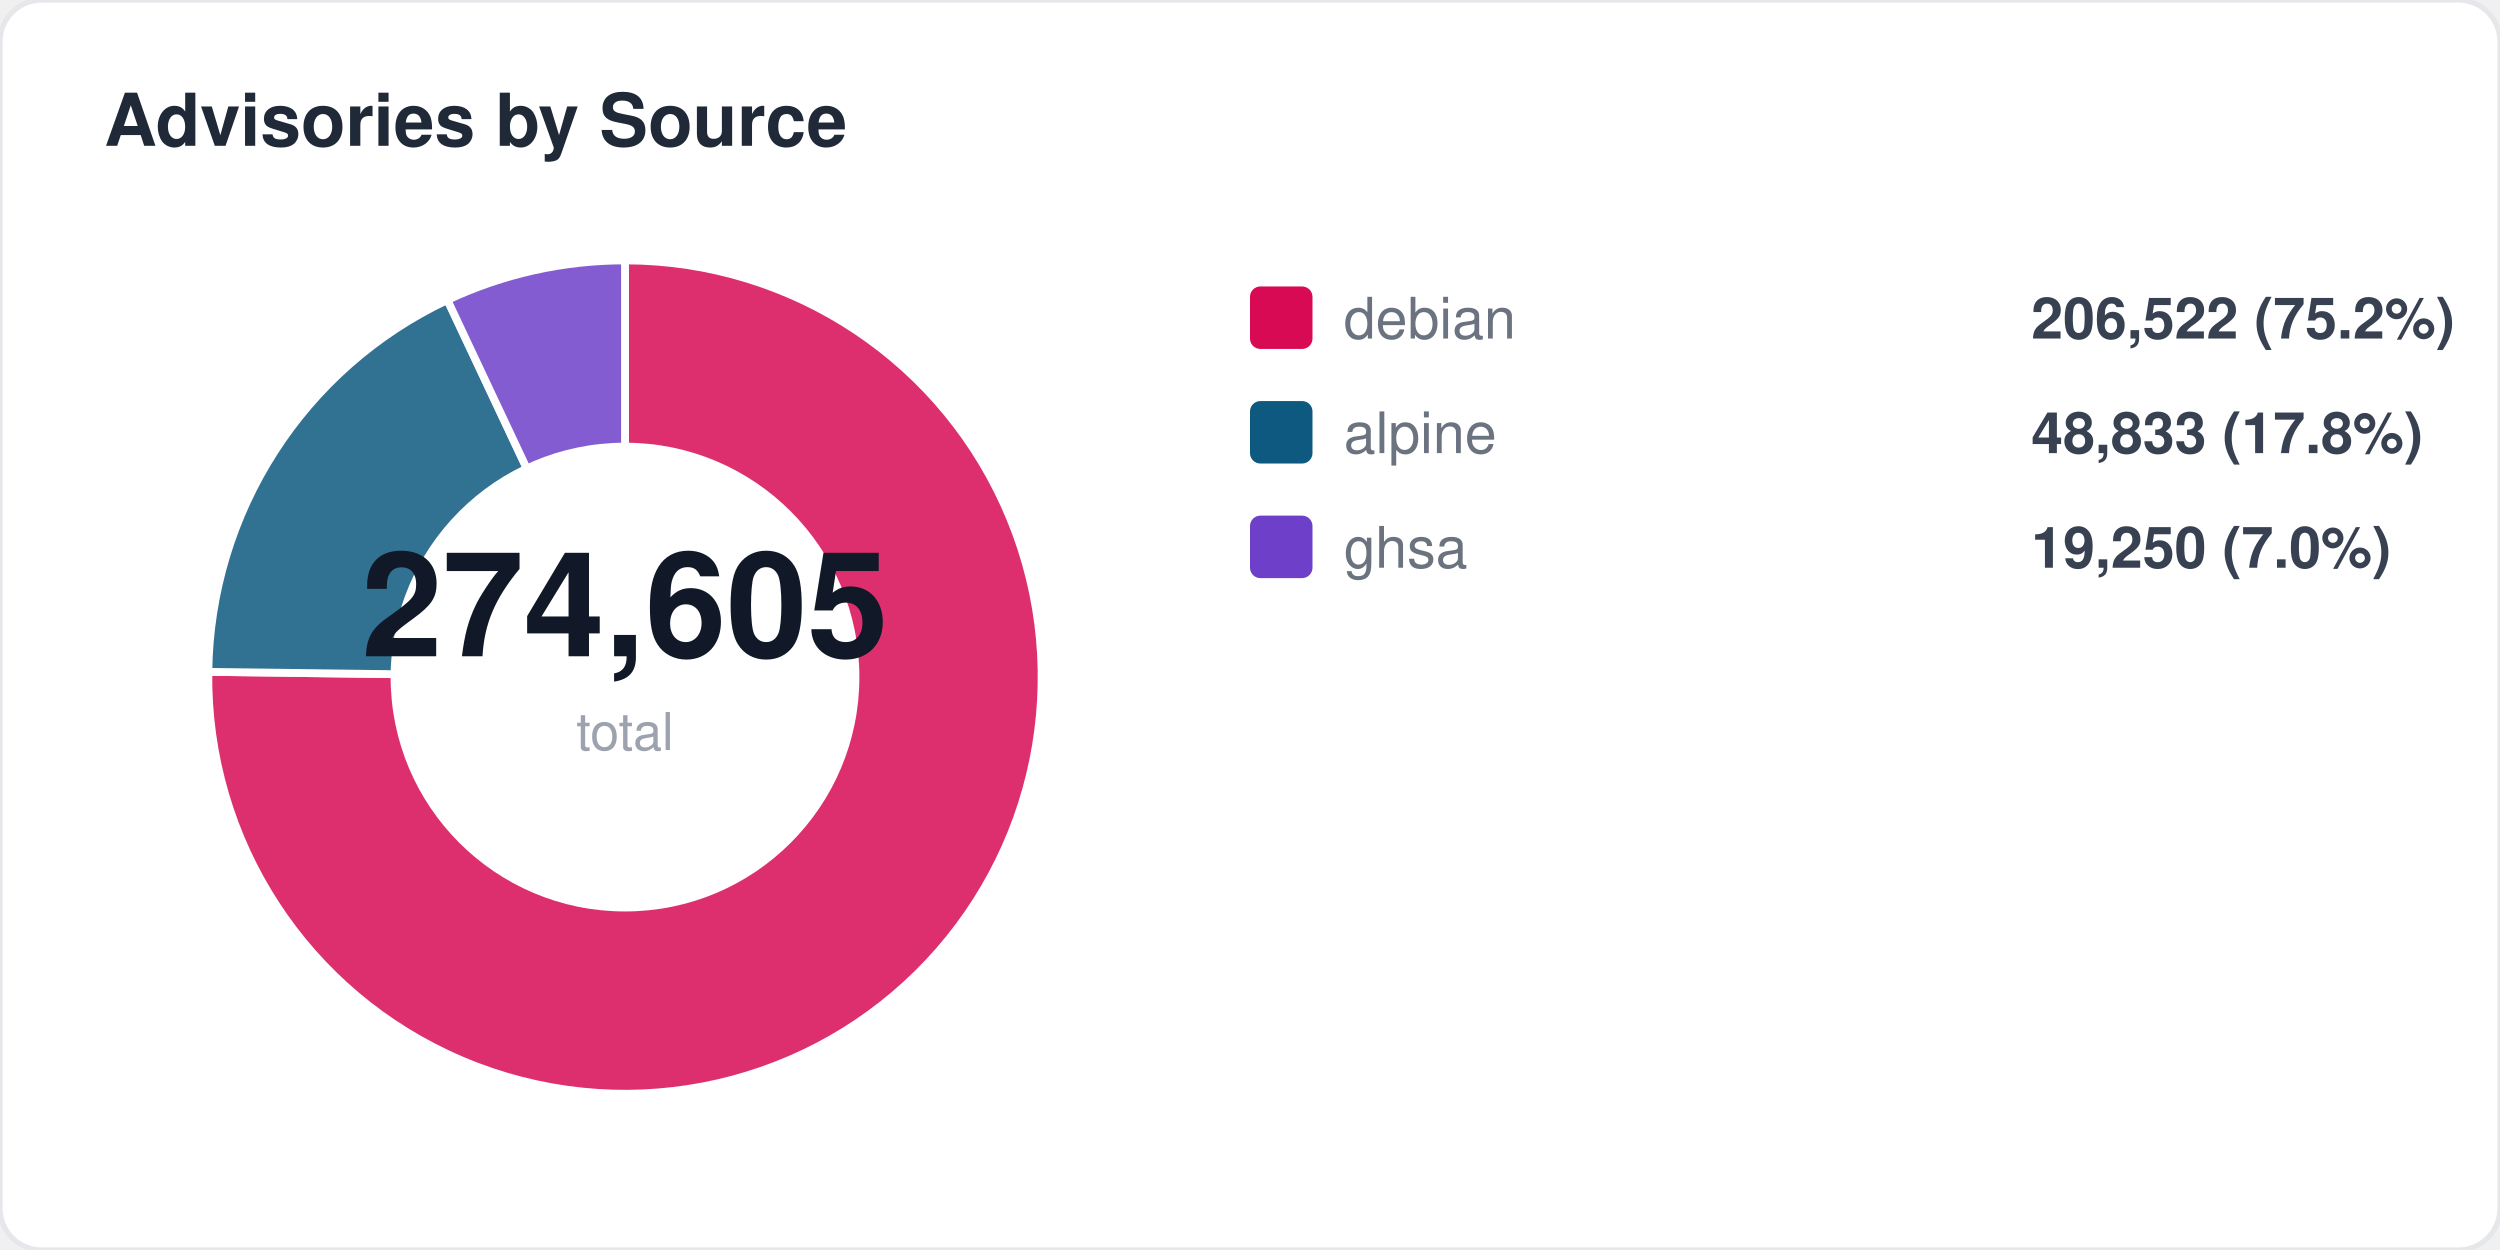
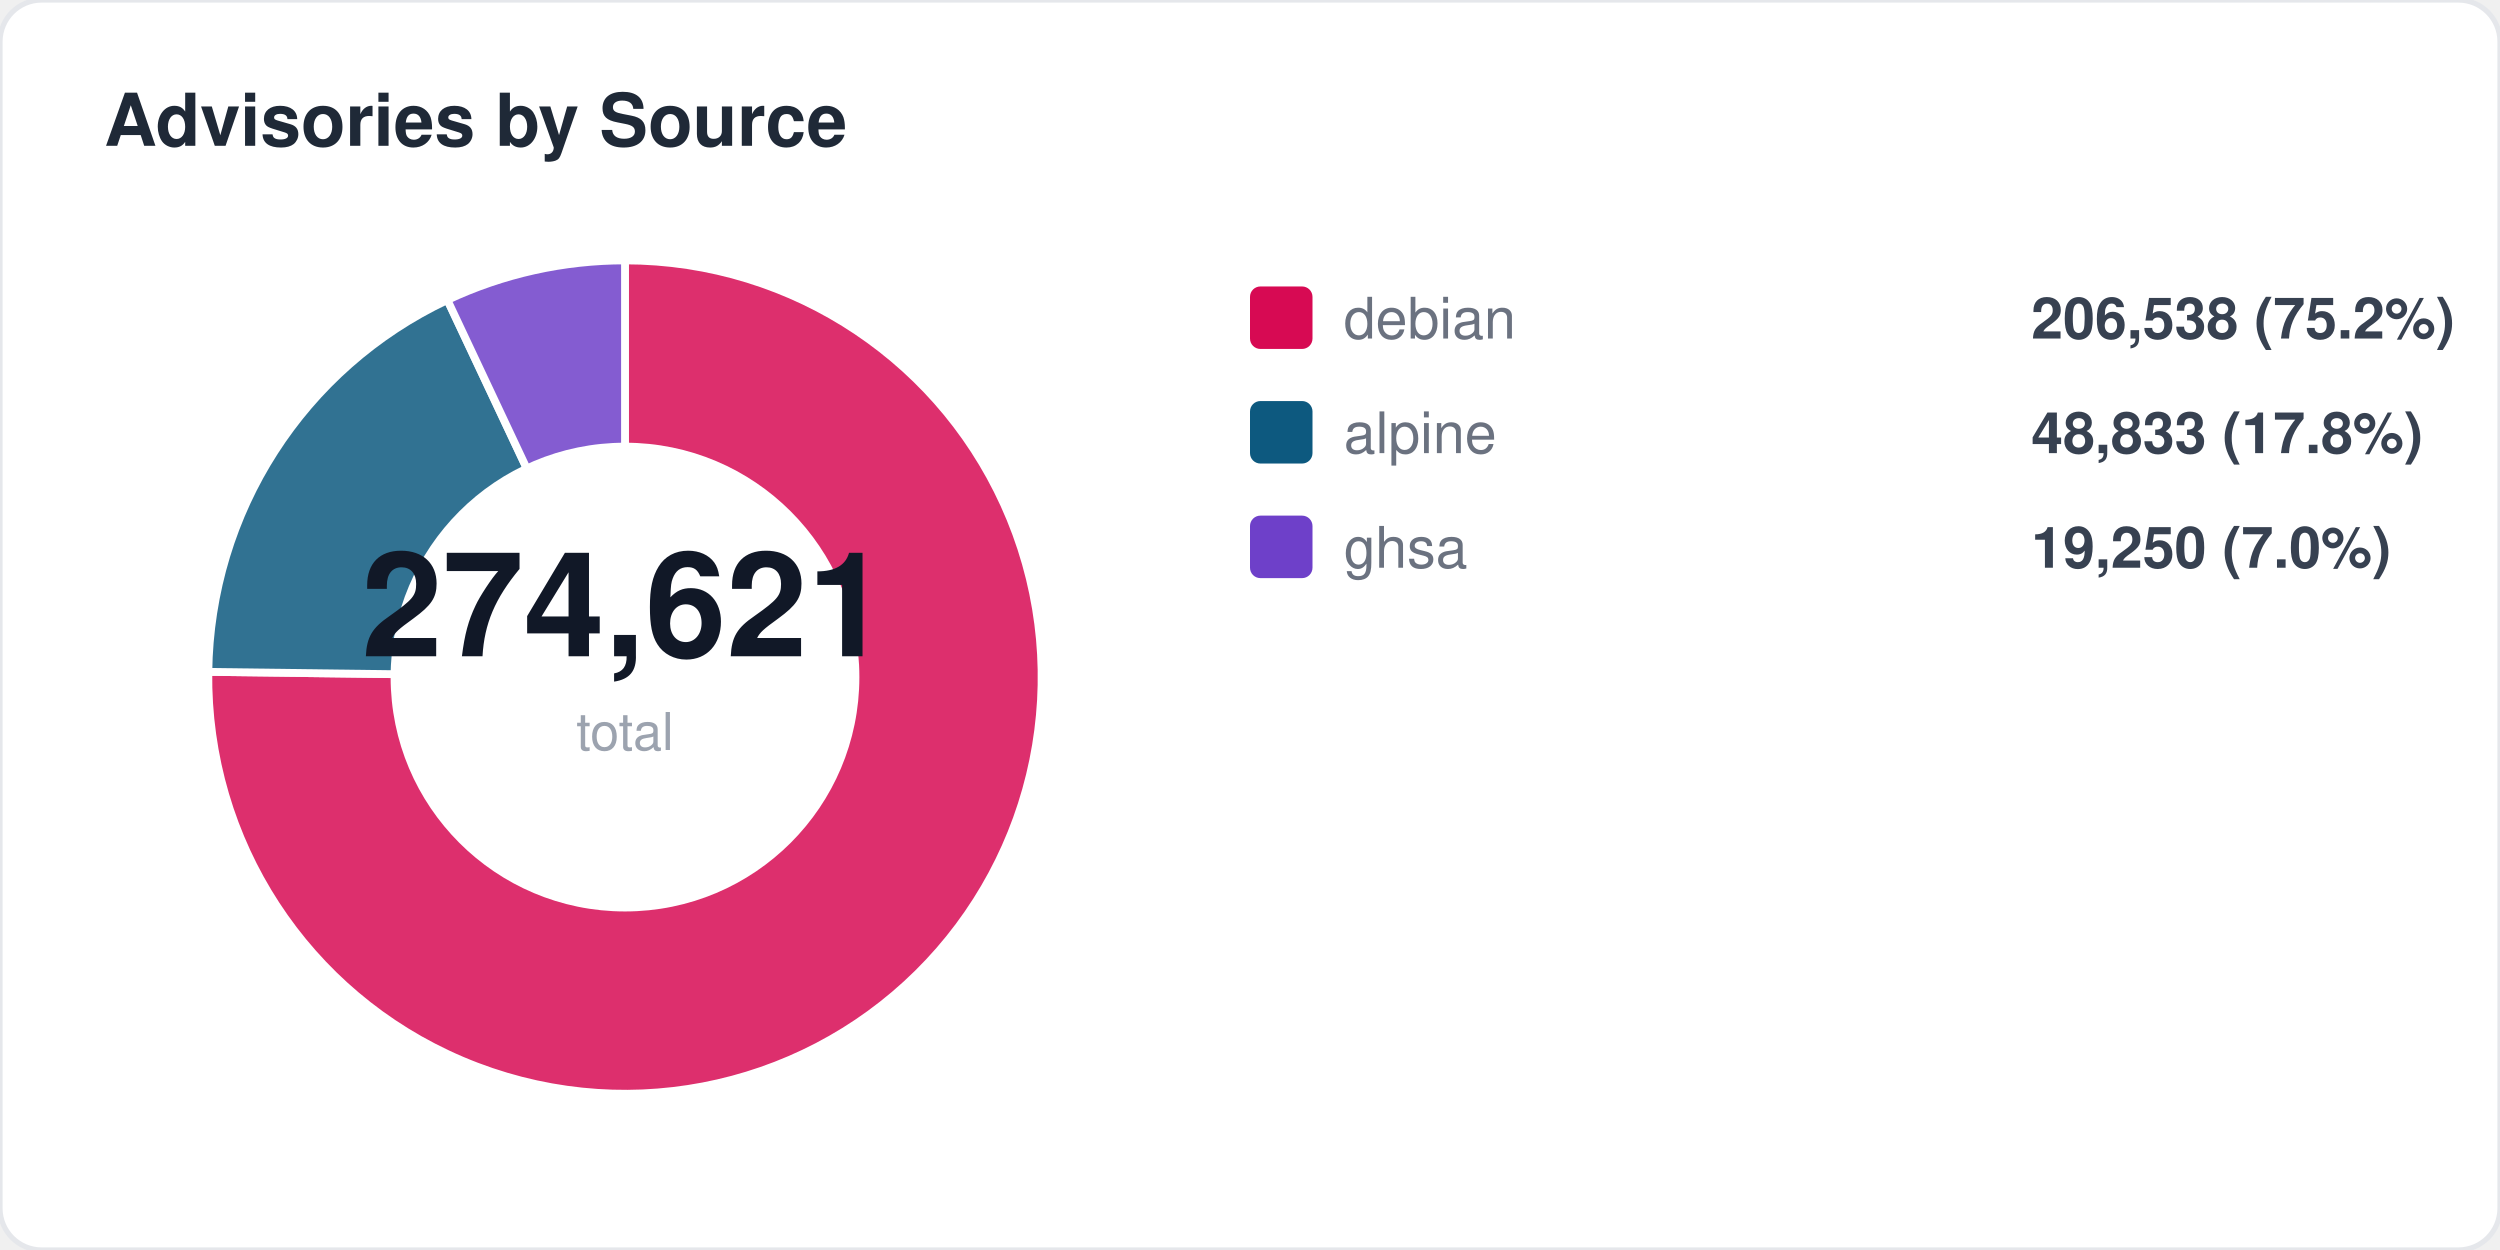
<svg xmlns="http://www.w3.org/2000/svg" width="480" height="240" viewBox="0 0 480 240" fill="none">
  <style>
  text { font-family: -apple-system, BlinkMacSystemFont, "Segoe UI", Helvetica, Arial, sans-serif; }
  .title { font-size: 14px; font-weight: 700; fill: #1f2937; }
  .label { font-size: 11px; fill: #6b7280; }
  .value { font-size: 11px; font-weight: 600; fill: #374151; }
  .big-number { font-size: 28px; font-weight: 800; fill: #111827; }
  .sub { font-size: 10px; fill: #9ca3af; }
</style>
  <rect width="480" height="240" rx="8" fill="#ffffff" stroke="#e5e7eb" stroke-width="1" />
  <text x="20" y="28" class="title">Advisories by Source</text>
  <path d="M 120 130 L 120.0 50.0 A 80 80 0 1 1 40.0 129.0 Z" fill="#d70a53" opacity="0.85" stroke="#fff" stroke-width="1.5" />
  <path d="M 120 130 L 40.0 129.0 A 80 80 0 0 1 85.9 57.6 Z" fill="#0d597f" opacity="0.85" stroke="#fff" stroke-width="1.5" />
  <path d="M 120 130 L 85.9 57.6 A 80 80 0 0 1 120.0 50.0 Z" fill="#6e40c9" opacity="0.85" stroke="#fff" stroke-width="1.5" />
  <circle cx="120" cy="130" r="45" fill="#ffffff" />
-   <text x="120" y="126" text-anchor="middle" class="big-number">274,605</text>
+   <text x="120" y="126" text-anchor="middle" class="big-number">274,621</text>
  <text x="120" y="144" text-anchor="middle" class="sub">total</text>
  <rect x="240" y="55" width="12" height="12" rx="2" fill="#d70a53" />
  <text x="258" y="65" class="label">debian</text>
-   <text x="390" y="65" class="value">206,522 (75.2%)</text>
+   <text x="390" y="65" class="value">206,538 (75.2%)</text>
  <rect x="240" y="77" width="12" height="12" rx="2" fill="#0d597f" />
  <text x="258" y="87" class="label">alpine</text>
  <text x="390" y="87" class="value">48,833 (17.8%)</text>
  <rect x="240" y="99" width="12" height="12" rx="2" fill="#6e40c9" />
  <text x="258" y="109" class="label">ghsa</text>
  <text x="390" y="109" class="value">19,250 (7.0%)</text>
</svg>
